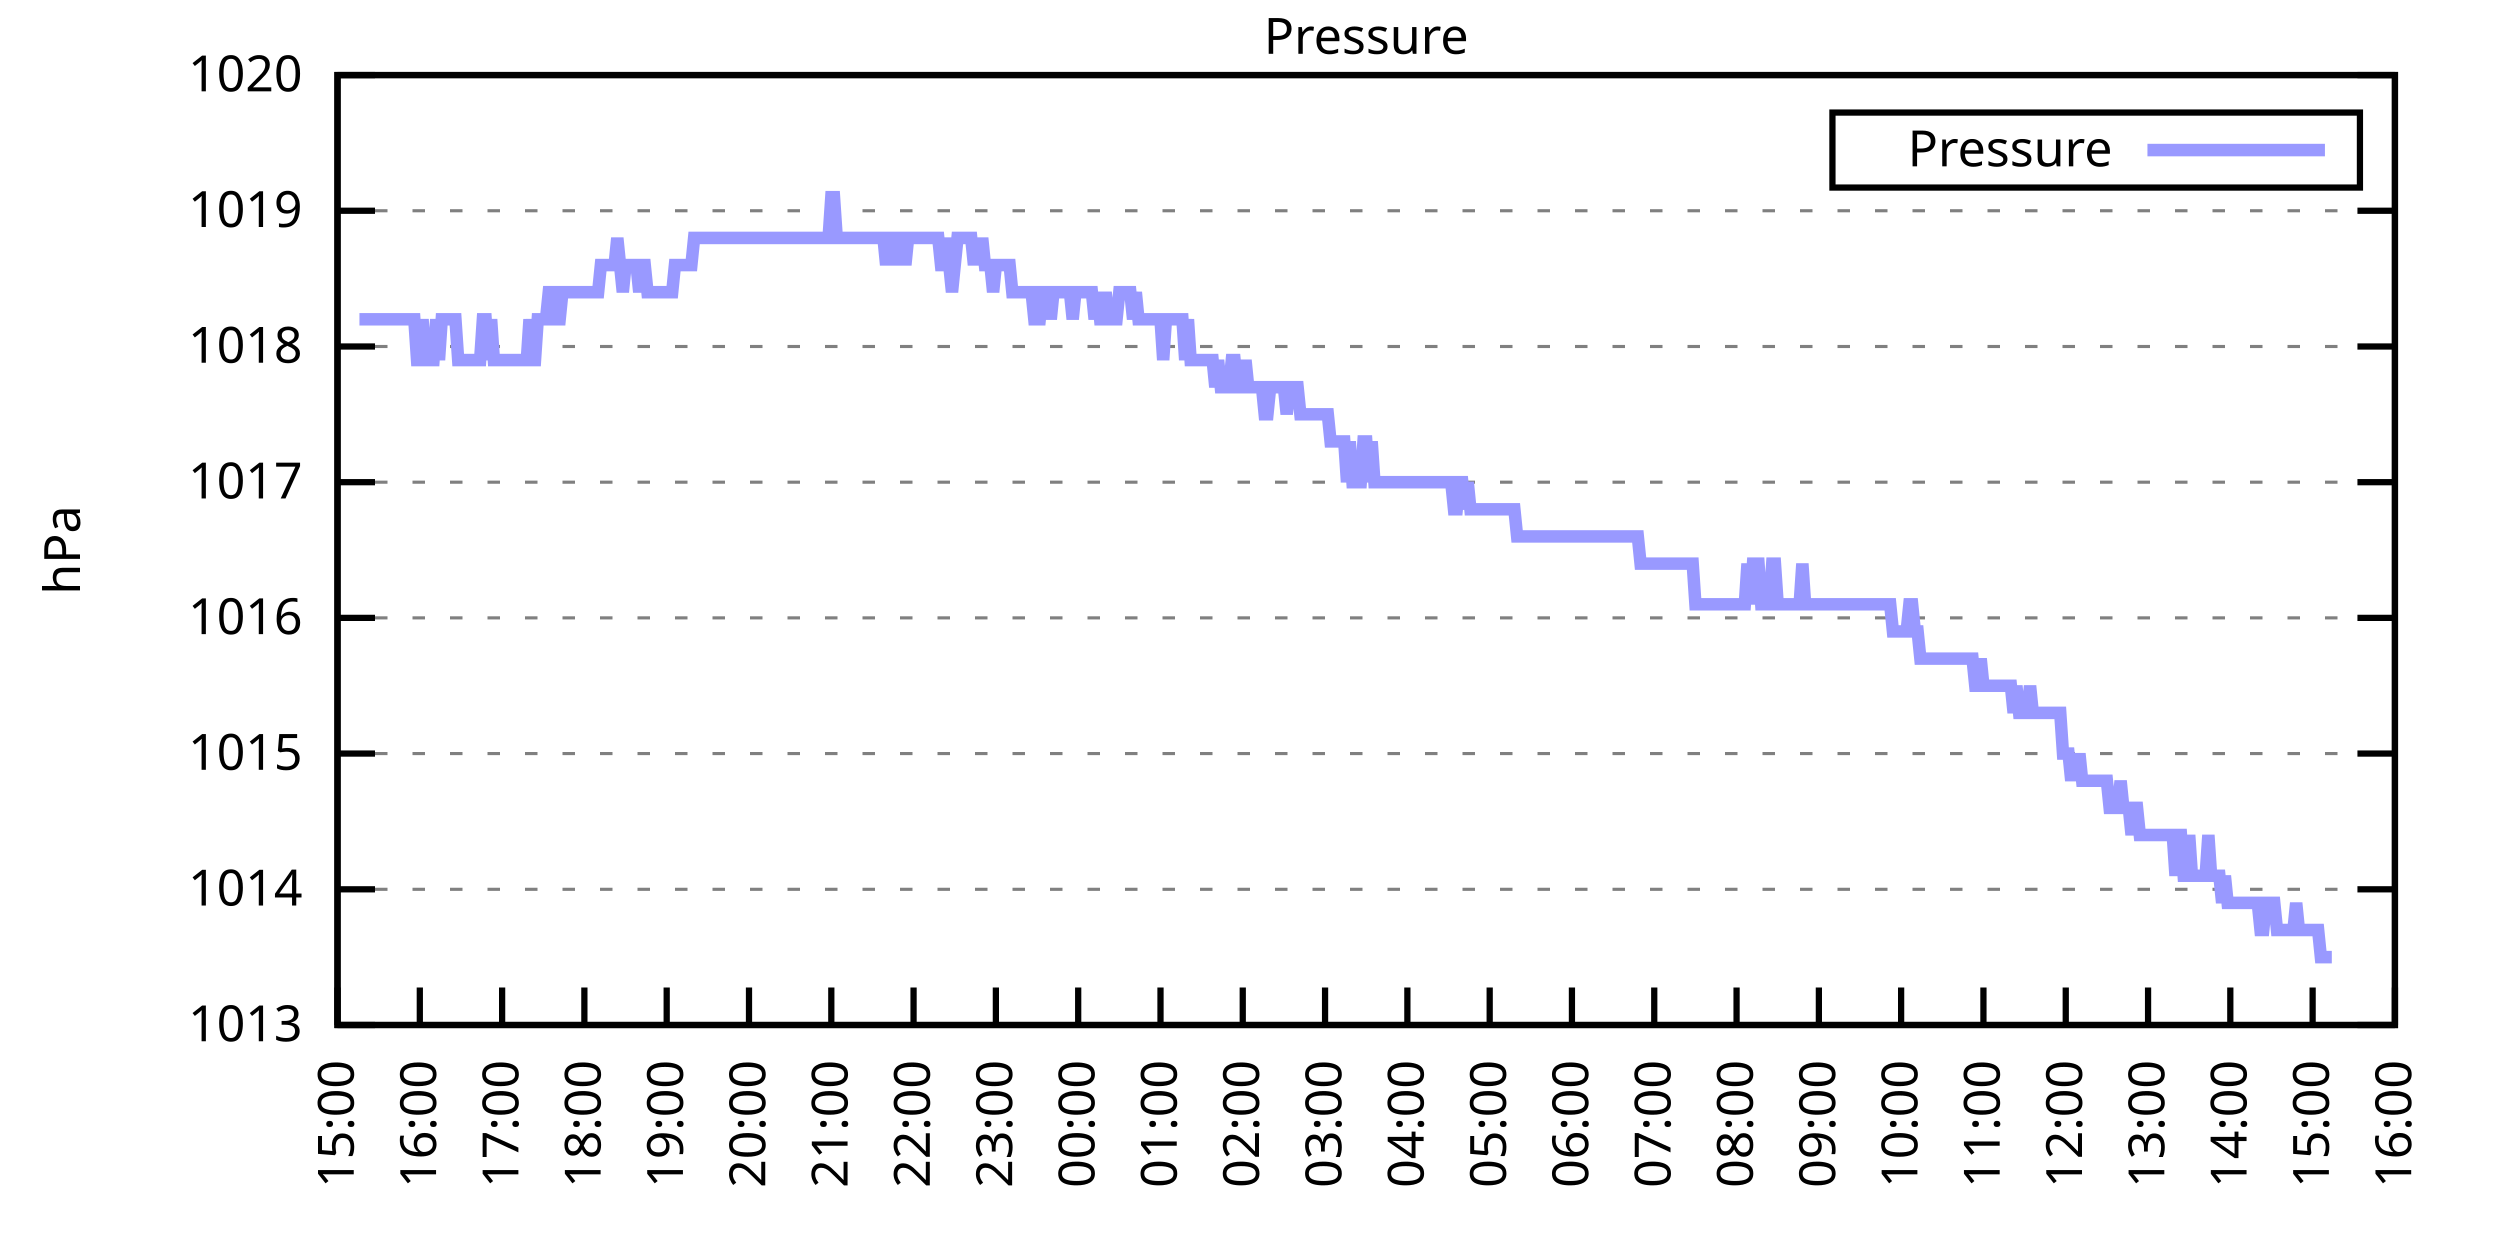
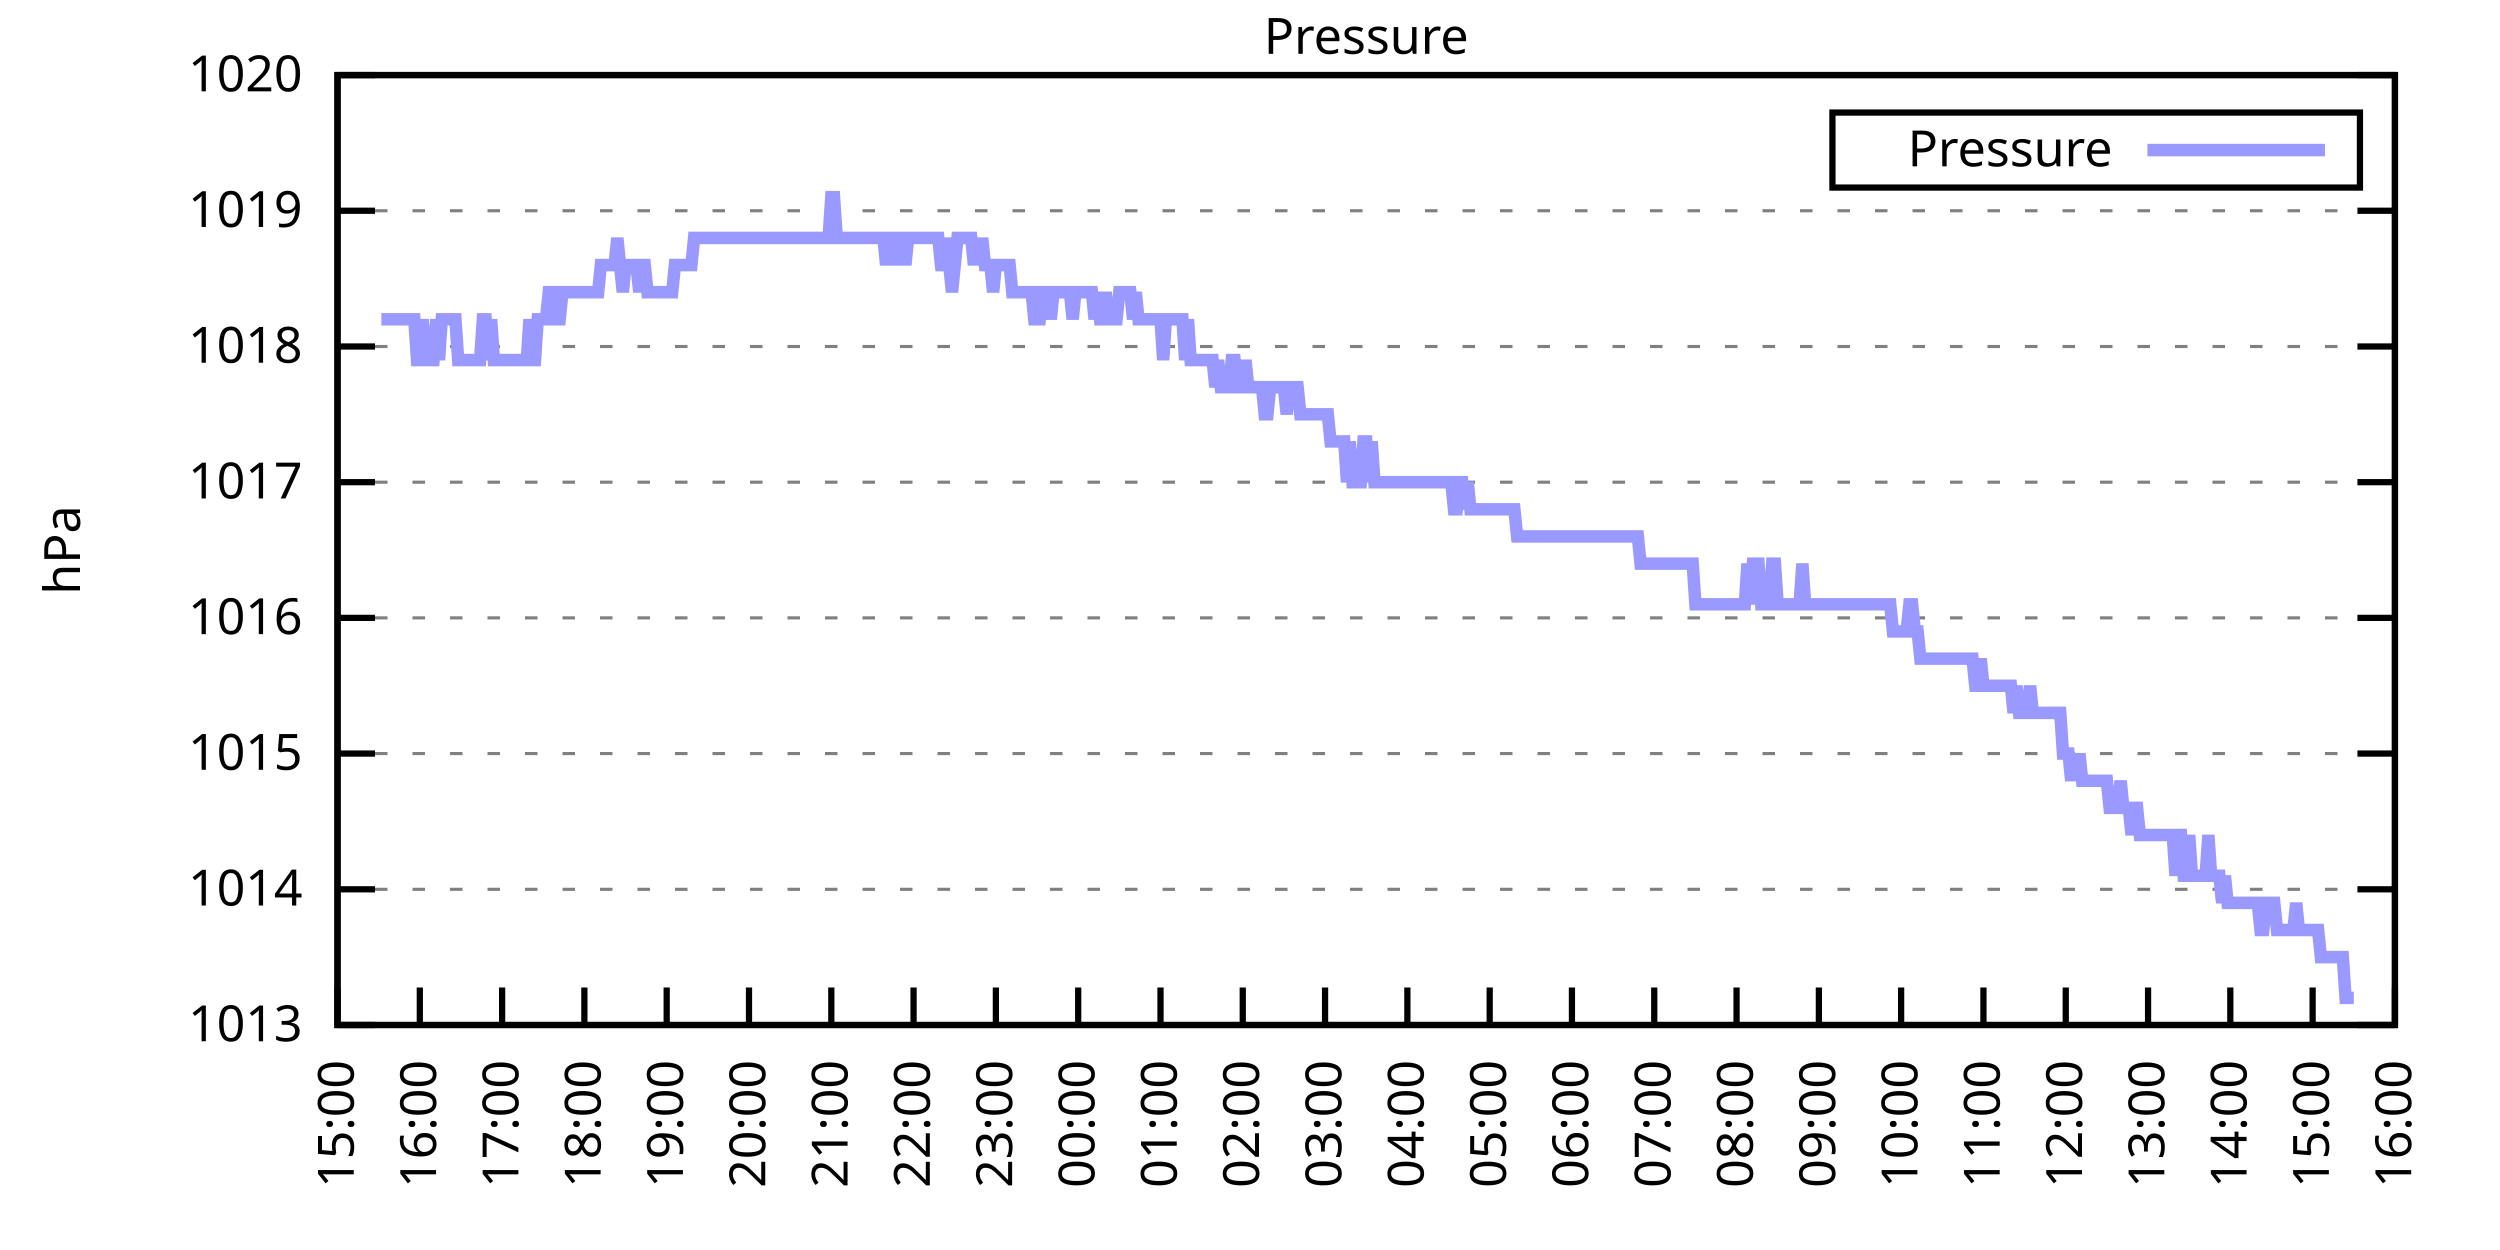
<svg xmlns="http://www.w3.org/2000/svg" xmlns:xlink="http://www.w3.org/1999/xlink" width="400" height="200" viewBox="0 0 400 200">
  <g id="gnuplot_canvas">
    <rect x="0" y="0" width="400" height="200" fill="none" />
    <defs>
      <circle id="gpDot" r="0.5" stroke-width="0.5" stroke="currentColor" />
      <path id="gpPt0" stroke-width="0.333" stroke="currentColor" d="M-1,0 h2 M0,-1 v2" />
      <path id="gpPt1" stroke-width="0.333" stroke="currentColor" d="M-1,-1 L1,1 M1,-1 L-1,1" />
      <path id="gpPt2" stroke-width="0.333" stroke="currentColor" d="M-1,0 L1,0 M0,-1 L0,1 M-1,-1 L1,1 M-1,1 L1,-1" />
      <rect id="gpPt3" stroke-width="0.333" stroke="currentColor" x="-1" y="-1" width="2" height="2" />
      <rect id="gpPt4" stroke-width="0.333" stroke="currentColor" fill="currentColor" x="-1" y="-1" width="2" height="2" />
      <circle id="gpPt5" stroke-width="0.333" stroke="currentColor" cx="0" cy="0" r="1" />
      <use xlink:href="#gpPt5" id="gpPt6" fill="currentColor" stroke="none" />
      <path id="gpPt7" stroke-width="0.333" stroke="currentColor" d="M0,-1.33 L-1.33,0.67 L1.33,0.67 z" />
      <use xlink:href="#gpPt7" id="gpPt8" fill="currentColor" stroke="none" />
      <use xlink:href="#gpPt7" id="gpPt9" stroke="currentColor" transform="rotate(180)" />
      <use xlink:href="#gpPt9" id="gpPt10" fill="currentColor" stroke="none" />
      <use xlink:href="#gpPt3" id="gpPt11" stroke="currentColor" transform="rotate(45)" />
      <use xlink:href="#gpPt11" id="gpPt12" fill="currentColor" stroke="none" />
      <path id="gpPt13" stroke-width="0.333" stroke="currentColor" d="M0,1.330 L1.265,0.411 L0.782,-1.067 L-0.782,-1.076 L-1.265,0.411 z" />
      <use xlink:href="#gpPt13" id="gpPt14" fill="currentColor" stroke="none" />
      <filter id="textbox" filterUnits="objectBoundingBox" x="0" y="0" height="1" width="1">
        <feFlood flood-color="white" flood-opacity="1" result="bgnd" />
        <feComposite in="SourceGraphic" in2="bgnd" operator="atop" />
      </filter>
      <filter id="greybox" filterUnits="objectBoundingBox" x="0" y="0" height="1" width="1">
        <feFlood flood-color="lightgrey" flood-opacity="1" result="grey" />
        <feComposite in="SourceGraphic" in2="grey" operator="atop" />
      </filter>
    </defs>
    <g fill="none" color="white" stroke="currentColor" stroke-width="1.00" stroke-linecap="butt" stroke-linejoin="miter">
</g>
    <g fill="none" color="black" stroke="currentColor" stroke-width="1.00" stroke-linecap="butt" stroke-linejoin="miter">
      <g stroke="none" shape-rendering="crispEdges">
        <polygon fill="rgb(255, 255, 255)" points="54.00,164.00 383.18,164.00 383.18,12.02 54.00,12.02 " />
      </g>
    </g>
    <g fill="none" color="black" stroke="currentColor" stroke-width="1.00" stroke-linecap="butt" stroke-linejoin="miter">
</g>
    <g fill="none" color="black" stroke="black" stroke-width="0.50" stroke-linecap="butt" stroke-linejoin="miter">
</g>
    <g fill="none" color="gray" stroke="currentColor" stroke-width="0.50" stroke-linecap="butt" stroke-linejoin="miter">
      <path stroke="gray" stroke-dasharray="2,4" class="gridline" d="M54.00,164.00 L383.19,164.00  " />
    </g>
    <g fill="none" color="gray" stroke="gray" stroke-width="1.00" stroke-linecap="butt" stroke-linejoin="miter">
</g>
    <g fill="none" color="black" stroke="currentColor" stroke-width="1.00" stroke-linecap="butt" stroke-linejoin="miter">
      <path stroke="black" d="M54.00,164.00 L60.00,164.00 M383.19,164.00 L377.19,164.00  " />
      <g transform="translate(48.40,166.60)" stroke="none" fill="black" font-family="Sans" font-size="8.00" text-anchor="end">
        <text>
          <tspan font-family="Sans"> 1013</tspan>
        </text>
      </g>
    </g>
    <g fill="none" color="black" stroke="currentColor" stroke-width="1.00" stroke-linecap="butt" stroke-linejoin="miter">
</g>
    <g fill="none" color="black" stroke="black" stroke-width="0.50" stroke-linecap="butt" stroke-linejoin="miter">
</g>
    <g fill="none" color="gray" stroke="currentColor" stroke-width="0.50" stroke-linecap="butt" stroke-linejoin="miter">
      <path stroke="gray" stroke-dasharray="2,4" class="gridline" d="M54.00,142.29 L383.19,142.29  " />
    </g>
    <g fill="none" color="gray" stroke="gray" stroke-width="1.00" stroke-linecap="butt" stroke-linejoin="miter">
</g>
    <g fill="none" color="black" stroke="currentColor" stroke-width="1.00" stroke-linecap="butt" stroke-linejoin="miter">
      <path stroke="black" d="M54.00,142.29 L60.00,142.29 M383.19,142.29 L377.19,142.29  " />
      <g transform="translate(48.40,144.89)" stroke="none" fill="black" font-family="Sans" font-size="8.00" text-anchor="end">
        <text>
          <tspan font-family="Sans"> 1014</tspan>
        </text>
      </g>
    </g>
    <g fill="none" color="black" stroke="currentColor" stroke-width="1.00" stroke-linecap="butt" stroke-linejoin="miter">
</g>
    <g fill="none" color="black" stroke="black" stroke-width="0.50" stroke-linecap="butt" stroke-linejoin="miter">
</g>
    <g fill="none" color="gray" stroke="currentColor" stroke-width="0.50" stroke-linecap="butt" stroke-linejoin="miter">
      <path stroke="gray" stroke-dasharray="2,4" class="gridline" d="M54.00,120.57 L383.19,120.57  " />
    </g>
    <g fill="none" color="gray" stroke="gray" stroke-width="1.00" stroke-linecap="butt" stroke-linejoin="miter">
</g>
    <g fill="none" color="black" stroke="currentColor" stroke-width="1.00" stroke-linecap="butt" stroke-linejoin="miter">
      <path stroke="black" d="M54.00,120.57 L60.00,120.57 M383.19,120.57 L377.19,120.57  " />
      <g transform="translate(48.40,123.17)" stroke="none" fill="black" font-family="Sans" font-size="8.00" text-anchor="end">
        <text>
          <tspan font-family="Sans"> 1015</tspan>
        </text>
      </g>
    </g>
    <g fill="none" color="black" stroke="currentColor" stroke-width="1.00" stroke-linecap="butt" stroke-linejoin="miter">
</g>
    <g fill="none" color="black" stroke="black" stroke-width="0.50" stroke-linecap="butt" stroke-linejoin="miter">
</g>
    <g fill="none" color="gray" stroke="currentColor" stroke-width="0.50" stroke-linecap="butt" stroke-linejoin="miter">
      <path stroke="gray" stroke-dasharray="2,4" class="gridline" d="M54.00,98.86 L383.19,98.86  " />
    </g>
    <g fill="none" color="gray" stroke="gray" stroke-width="1.00" stroke-linecap="butt" stroke-linejoin="miter">
</g>
    <g fill="none" color="black" stroke="currentColor" stroke-width="1.00" stroke-linecap="butt" stroke-linejoin="miter">
      <path stroke="black" d="M54.00,98.86 L60.00,98.86 M383.19,98.86 L377.19,98.86  " />
      <g transform="translate(48.40,101.46)" stroke="none" fill="black" font-family="Sans" font-size="8.00" text-anchor="end">
        <text>
          <tspan font-family="Sans"> 1016</tspan>
        </text>
      </g>
    </g>
    <g fill="none" color="black" stroke="currentColor" stroke-width="1.00" stroke-linecap="butt" stroke-linejoin="miter">
</g>
    <g fill="none" color="black" stroke="black" stroke-width="0.50" stroke-linecap="butt" stroke-linejoin="miter">
</g>
    <g fill="none" color="gray" stroke="currentColor" stroke-width="0.50" stroke-linecap="butt" stroke-linejoin="miter">
      <path stroke="gray" stroke-dasharray="2,4" class="gridline" d="M54.00,77.15 L383.19,77.15  " />
    </g>
    <g fill="none" color="gray" stroke="gray" stroke-width="1.00" stroke-linecap="butt" stroke-linejoin="miter">
</g>
    <g fill="none" color="black" stroke="currentColor" stroke-width="1.00" stroke-linecap="butt" stroke-linejoin="miter">
      <path stroke="black" d="M54.00,77.15 L60.00,77.15 M383.19,77.15 L377.19,77.15  " />
      <g transform="translate(48.40,79.75)" stroke="none" fill="black" font-family="Sans" font-size="8.00" text-anchor="end">
        <text>
          <tspan font-family="Sans"> 1017</tspan>
        </text>
      </g>
    </g>
    <g fill="none" color="black" stroke="currentColor" stroke-width="1.00" stroke-linecap="butt" stroke-linejoin="miter">
</g>
    <g fill="none" color="black" stroke="black" stroke-width="0.50" stroke-linecap="butt" stroke-linejoin="miter">
</g>
    <g fill="none" color="gray" stroke="currentColor" stroke-width="0.50" stroke-linecap="butt" stroke-linejoin="miter">
      <path stroke="gray" stroke-dasharray="2,4" class="gridline" d="M54.00,55.44 L383.19,55.44  " />
    </g>
    <g fill="none" color="gray" stroke="gray" stroke-width="1.00" stroke-linecap="butt" stroke-linejoin="miter">
</g>
    <g fill="none" color="black" stroke="currentColor" stroke-width="1.00" stroke-linecap="butt" stroke-linejoin="miter">
      <path stroke="black" d="M54.00,55.44 L60.00,55.44 M383.19,55.44 L377.19,55.44  " />
      <g transform="translate(48.40,58.04)" stroke="none" fill="black" font-family="Sans" font-size="8.00" text-anchor="end">
        <text>
          <tspan font-family="Sans"> 1018</tspan>
        </text>
      </g>
    </g>
    <g fill="none" color="black" stroke="currentColor" stroke-width="1.00" stroke-linecap="butt" stroke-linejoin="miter">
</g>
    <g fill="none" color="black" stroke="black" stroke-width="0.50" stroke-linecap="butt" stroke-linejoin="miter">
</g>
    <g fill="none" color="gray" stroke="currentColor" stroke-width="0.50" stroke-linecap="butt" stroke-linejoin="miter">
      <path stroke="gray" stroke-dasharray="2,4" class="gridline" d="M54.00,33.72 L383.19,33.72  " />
    </g>
    <g fill="none" color="gray" stroke="gray" stroke-width="1.00" stroke-linecap="butt" stroke-linejoin="miter">
</g>
    <g fill="none" color="black" stroke="currentColor" stroke-width="1.00" stroke-linecap="butt" stroke-linejoin="miter">
      <path stroke="black" d="M54.00,33.72 L60.00,33.72 M383.19,33.72 L377.19,33.72  " />
      <g transform="translate(48.40,36.32)" stroke="none" fill="black" font-family="Sans" font-size="8.00" text-anchor="end">
        <text>
          <tspan font-family="Sans"> 1019</tspan>
        </text>
      </g>
    </g>
    <g fill="none" color="black" stroke="currentColor" stroke-width="1.00" stroke-linecap="butt" stroke-linejoin="miter">
</g>
    <g fill="none" color="black" stroke="black" stroke-width="0.50" stroke-linecap="butt" stroke-linejoin="miter">
</g>
    <g fill="none" color="gray" stroke="currentColor" stroke-width="0.50" stroke-linecap="butt" stroke-linejoin="miter">
      <path stroke="gray" stroke-dasharray="2,4" class="gridline" d="M54.00,12.01 L383.19,12.01  " />
    </g>
    <g fill="none" color="gray" stroke="gray" stroke-width="1.00" stroke-linecap="butt" stroke-linejoin="miter">
</g>
    <g fill="none" color="black" stroke="currentColor" stroke-width="1.00" stroke-linecap="butt" stroke-linejoin="miter">
      <path stroke="black" d="M54.00,12.01 L60.00,12.01 M383.19,12.01 L377.19,12.01  " />
      <g transform="translate(48.40,14.61)" stroke="none" fill="black" font-family="Sans" font-size="8.00" text-anchor="end">
        <text>
          <tspan font-family="Sans"> 1020</tspan>
        </text>
      </g>
    </g>
    <g fill="none" color="black" stroke="currentColor" stroke-width="1.00" stroke-linecap="butt" stroke-linejoin="miter">
      <path stroke="black" d="M54.00,164.00 L54.00,158.00  " />
      <g transform="translate(56.60,169.60) rotate(270.00)" stroke="none" fill="black" font-family="Sans" font-size="8.00" text-anchor="end">
        <text>
          <tspan font-family="Sans">15:00</tspan>
        </text>
      </g>
    </g>
    <g fill="none" color="black" stroke="currentColor" stroke-width="1.00" stroke-linecap="butt" stroke-linejoin="miter">
      <path stroke="black" d="M67.17,164.00 L67.17,158.00  " />
      <g transform="translate(69.77,169.60) rotate(270.00)" stroke="none" fill="black" font-family="Sans" font-size="8.00" text-anchor="end">
        <text>
          <tspan font-family="Sans">16:00</tspan>
        </text>
      </g>
    </g>
    <g fill="none" color="black" stroke="currentColor" stroke-width="1.00" stroke-linecap="butt" stroke-linejoin="miter">
      <path stroke="black" d="M80.34,164.00 L80.34,158.00  " />
      <g transform="translate(82.94,169.60) rotate(270.00)" stroke="none" fill="black" font-family="Sans" font-size="8.00" text-anchor="end">
        <text>
          <tspan font-family="Sans">17:00</tspan>
        </text>
      </g>
    </g>
    <g fill="none" color="black" stroke="currentColor" stroke-width="1.00" stroke-linecap="butt" stroke-linejoin="miter">
      <path stroke="black" d="M93.50,164.00 L93.50,158.00  " />
      <g transform="translate(96.10,169.60) rotate(270.00)" stroke="none" fill="black" font-family="Sans" font-size="8.00" text-anchor="end">
        <text>
          <tspan font-family="Sans">18:00</tspan>
        </text>
      </g>
    </g>
    <g fill="none" color="black" stroke="currentColor" stroke-width="1.00" stroke-linecap="butt" stroke-linejoin="miter">
      <path stroke="black" d="M106.67,164.00 L106.67,158.00  " />
      <g transform="translate(109.27,169.60) rotate(270.00)" stroke="none" fill="black" font-family="Sans" font-size="8.00" text-anchor="end">
        <text>
          <tspan font-family="Sans">19:00</tspan>
        </text>
      </g>
    </g>
    <g fill="none" color="black" stroke="currentColor" stroke-width="1.00" stroke-linecap="butt" stroke-linejoin="miter">
      <path stroke="black" d="M119.84,164.00 L119.84,158.00  " />
      <g transform="translate(122.44,169.60) rotate(270.00)" stroke="none" fill="black" font-family="Sans" font-size="8.00" text-anchor="end">
        <text>
          <tspan font-family="Sans">20:00</tspan>
        </text>
      </g>
    </g>
    <g fill="none" color="black" stroke="currentColor" stroke-width="1.00" stroke-linecap="butt" stroke-linejoin="miter">
      <path stroke="black" d="M133.01,164.00 L133.01,158.00  " />
      <g transform="translate(135.61,169.60) rotate(270.00)" stroke="none" fill="black" font-family="Sans" font-size="8.00" text-anchor="end">
        <text>
          <tspan font-family="Sans">21:00</tspan>
        </text>
      </g>
    </g>
    <g fill="none" color="black" stroke="currentColor" stroke-width="1.00" stroke-linecap="butt" stroke-linejoin="miter">
      <path stroke="black" d="M146.17,164.00 L146.17,158.00  " />
      <g transform="translate(148.77,169.60) rotate(270.00)" stroke="none" fill="black" font-family="Sans" font-size="8.00" text-anchor="end">
        <text>
          <tspan font-family="Sans">22:00</tspan>
        </text>
      </g>
    </g>
    <g fill="none" color="black" stroke="currentColor" stroke-width="1.00" stroke-linecap="butt" stroke-linejoin="miter">
      <path stroke="black" d="M159.34,164.00 L159.34,158.00  " />
      <g transform="translate(161.94,169.60) rotate(270.00)" stroke="none" fill="black" font-family="Sans" font-size="8.00" text-anchor="end">
        <text>
          <tspan font-family="Sans">23:00</tspan>
        </text>
      </g>
    </g>
    <g fill="none" color="black" stroke="currentColor" stroke-width="1.00" stroke-linecap="butt" stroke-linejoin="miter">
      <path stroke="black" d="M172.51,164.00 L172.51,158.00  " />
      <g transform="translate(175.11,169.60) rotate(270.00)" stroke="none" fill="black" font-family="Sans" font-size="8.00" text-anchor="end">
        <text>
          <tspan font-family="Sans">00:00</tspan>
        </text>
      </g>
    </g>
    <g fill="none" color="black" stroke="currentColor" stroke-width="1.00" stroke-linecap="butt" stroke-linejoin="miter">
      <path stroke="black" d="M185.68,164.00 L185.68,158.00  " />
      <g transform="translate(188.28,169.60) rotate(270.00)" stroke="none" fill="black" font-family="Sans" font-size="8.00" text-anchor="end">
        <text>
          <tspan font-family="Sans">01:00</tspan>
        </text>
      </g>
    </g>
    <g fill="none" color="black" stroke="currentColor" stroke-width="1.00" stroke-linecap="butt" stroke-linejoin="miter">
      <path stroke="black" d="M198.84,164.00 L198.84,158.00  " />
      <g transform="translate(201.44,169.60) rotate(270.00)" stroke="none" fill="black" font-family="Sans" font-size="8.00" text-anchor="end">
        <text>
          <tspan font-family="Sans">02:00</tspan>
        </text>
      </g>
    </g>
    <g fill="none" color="black" stroke="currentColor" stroke-width="1.00" stroke-linecap="butt" stroke-linejoin="miter">
      <path stroke="black" d="M212.01,164.00 L212.01,158.00  " />
      <g transform="translate(214.61,169.60) rotate(270.00)" stroke="none" fill="black" font-family="Sans" font-size="8.00" text-anchor="end">
        <text>
          <tspan font-family="Sans">03:00</tspan>
        </text>
      </g>
    </g>
    <g fill="none" color="black" stroke="currentColor" stroke-width="1.00" stroke-linecap="butt" stroke-linejoin="miter">
      <path stroke="black" d="M225.18,164.00 L225.18,158.00  " />
      <g transform="translate(227.78,169.60) rotate(270.00)" stroke="none" fill="black" font-family="Sans" font-size="8.00" text-anchor="end">
        <text>
          <tspan font-family="Sans">04:00</tspan>
        </text>
      </g>
    </g>
    <g fill="none" color="black" stroke="currentColor" stroke-width="1.00" stroke-linecap="butt" stroke-linejoin="miter">
      <path stroke="black" d="M238.35,164.00 L238.35,158.00  " />
      <g transform="translate(240.95,169.60) rotate(270.00)" stroke="none" fill="black" font-family="Sans" font-size="8.00" text-anchor="end">
        <text>
          <tspan font-family="Sans">05:00</tspan>
        </text>
      </g>
    </g>
    <g fill="none" color="black" stroke="currentColor" stroke-width="1.00" stroke-linecap="butt" stroke-linejoin="miter">
      <path stroke="black" d="M251.51,164.00 L251.51,158.00  " />
      <g transform="translate(254.11,169.60) rotate(270.00)" stroke="none" fill="black" font-family="Sans" font-size="8.00" text-anchor="end">
        <text>
          <tspan font-family="Sans">06:00</tspan>
        </text>
      </g>
    </g>
    <g fill="none" color="black" stroke="currentColor" stroke-width="1.00" stroke-linecap="butt" stroke-linejoin="miter">
      <path stroke="black" d="M264.68,164.00 L264.68,158.00  " />
      <g transform="translate(267.28,169.60) rotate(270.00)" stroke="none" fill="black" font-family="Sans" font-size="8.00" text-anchor="end">
        <text>
          <tspan font-family="Sans">07:00</tspan>
        </text>
      </g>
    </g>
    <g fill="none" color="black" stroke="currentColor" stroke-width="1.00" stroke-linecap="butt" stroke-linejoin="miter">
      <path stroke="black" d="M277.85,164.00 L277.85,158.00  " />
      <g transform="translate(280.45,169.60) rotate(270.00)" stroke="none" fill="black" font-family="Sans" font-size="8.00" text-anchor="end">
        <text>
          <tspan font-family="Sans">08:00</tspan>
        </text>
      </g>
    </g>
    <g fill="none" color="black" stroke="currentColor" stroke-width="1.00" stroke-linecap="butt" stroke-linejoin="miter">
      <path stroke="black" d="M291.02,164.00 L291.02,158.00  " />
      <g transform="translate(293.62,169.60) rotate(270.00)" stroke="none" fill="black" font-family="Sans" font-size="8.00" text-anchor="end">
        <text>
          <tspan font-family="Sans">09:00</tspan>
        </text>
      </g>
    </g>
    <g fill="none" color="black" stroke="currentColor" stroke-width="1.00" stroke-linecap="butt" stroke-linejoin="miter">
      <path stroke="black" d="M304.18,164.00 L304.18,158.00  " />
      <g transform="translate(306.78,169.60) rotate(270.00)" stroke="none" fill="black" font-family="Sans" font-size="8.00" text-anchor="end">
        <text>
          <tspan font-family="Sans">10:00</tspan>
        </text>
      </g>
    </g>
    <g fill="none" color="black" stroke="currentColor" stroke-width="1.00" stroke-linecap="butt" stroke-linejoin="miter">
      <path stroke="black" d="M317.35,164.00 L317.35,158.00  " />
      <g transform="translate(319.95,169.60) rotate(270.00)" stroke="none" fill="black" font-family="Sans" font-size="8.00" text-anchor="end">
        <text>
          <tspan font-family="Sans">11:00</tspan>
        </text>
      </g>
    </g>
    <g fill="none" color="black" stroke="currentColor" stroke-width="1.00" stroke-linecap="butt" stroke-linejoin="miter">
      <path stroke="black" d="M330.52,164.00 L330.52,158.00  " />
      <g transform="translate(333.12,169.60) rotate(270.00)" stroke="none" fill="black" font-family="Sans" font-size="8.00" text-anchor="end">
        <text>
          <tspan font-family="Sans">12:00</tspan>
        </text>
      </g>
    </g>
    <g fill="none" color="black" stroke="currentColor" stroke-width="1.00" stroke-linecap="butt" stroke-linejoin="miter">
      <path stroke="black" d="M343.69,164.00 L343.69,158.00  " />
      <g transform="translate(346.29,169.60) rotate(270.00)" stroke="none" fill="black" font-family="Sans" font-size="8.00" text-anchor="end">
        <text>
          <tspan font-family="Sans">13:00</tspan>
        </text>
      </g>
    </g>
    <g fill="none" color="black" stroke="currentColor" stroke-width="1.00" stroke-linecap="butt" stroke-linejoin="miter">
      <path stroke="black" d="M356.85,164.00 L356.85,158.00  " />
      <g transform="translate(359.45,169.60) rotate(270.00)" stroke="none" fill="black" font-family="Sans" font-size="8.00" text-anchor="end">
        <text>
          <tspan font-family="Sans">14:00</tspan>
        </text>
      </g>
    </g>
    <g fill="none" color="black" stroke="currentColor" stroke-width="1.00" stroke-linecap="butt" stroke-linejoin="miter">
      <path stroke="black" d="M370.02,164.00 L370.02,158.00  " />
      <g transform="translate(372.62,169.60) rotate(270.00)" stroke="none" fill="black" font-family="Sans" font-size="8.00" text-anchor="end">
        <text>
          <tspan font-family="Sans">15:00</tspan>
        </text>
      </g>
    </g>
    <g fill="none" color="black" stroke="currentColor" stroke-width="1.00" stroke-linecap="butt" stroke-linejoin="miter">
      <path stroke="black" d="M383.19,164.00 L383.19,158.00  " />
      <g transform="translate(385.79,169.60) rotate(270.00)" stroke="none" fill="black" font-family="Sans" font-size="8.00" text-anchor="end">
        <text>
          <tspan font-family="Sans">16:00</tspan>
        </text>
      </g>
    </g>
    <g fill="none" color="black" stroke="currentColor" stroke-width="1.00" stroke-linecap="butt" stroke-linejoin="miter">
</g>
    <g fill="none" color="black" stroke="currentColor" stroke-width="1.00" stroke-linecap="butt" stroke-linejoin="miter">
      <path stroke="black" d="M54.00,12.01 L54.00,164.00 L383.19,164.00 L383.19,12.01 L54.00,12.01 Z  " />
    </g>
    <g fill="none" color="black" stroke="currentColor" stroke-width="1.00" stroke-linecap="butt" stroke-linejoin="miter">
</g>
    <g fill="none" color="black" stroke="currentColor" stroke-width="1.00" stroke-linecap="butt" stroke-linejoin="miter">
      <path stroke="black" d="M293.19,30.01 L293.19,18.01 L377.59,18.01 L377.59,30.01 L293.19,30.01 Z  " />
    </g>
    <g id="Pressure_plot_1">
      <g fill="none" color="white" stroke="black" stroke-width="2.00" stroke-linecap="butt" stroke-linejoin="miter">
</g>
      <g fill="none" color="black" stroke="currentColor" stroke-width="2.00" stroke-linecap="butt" stroke-linejoin="miter">
        <g transform="translate(337.99,26.61)" stroke="none" fill="black" font-family="Sans" font-size="8.00" text-anchor="end">
          <text>
            <tspan font-family="Sans">Pressure</tspan>
          </text>
        </g>
      </g>
      <g fill="none" color="black" stroke="currentColor" stroke-width="2.00" stroke-linecap="butt" stroke-linejoin="miter">
-         <path stroke="rgb(153, 153, 255)" d="M343.59,24.01 L371.99,24.01 M57.51,51.09 L57.95,51.09 L58.39,51.09 L58.83,51.09 L59.27,51.09 L59.71,51.09   L60.14,51.09 L60.58,51.09 L61.02,51.09 L61.46,51.09 L61.90,51.09 L62.34,51.09 L62.78,51.09 L63.22,51.09   L63.66,51.09 L64.10,51.09 L64.53,51.09 L64.97,51.09 L65.41,51.09 L65.85,51.09 L66.29,51.09 L66.73,57.61   L67.17,57.61 L67.61,51.09 L68.05,57.61 L68.48,57.61 L68.92,57.61 L69.36,57.61 L69.80,51.09 L70.24,57.61   L70.68,51.09 L71.12,51.09 L71.56,51.09 L72.00,51.09 L72.43,51.09 L72.87,51.09 L73.31,57.61 L73.75,57.61   L74.19,57.61 L74.63,57.61 L75.07,57.61 L75.51,57.61 L75.95,57.61 L76.38,57.61 L76.82,57.61 L77.26,51.09   L77.70,51.09 L78.14,57.61 L78.58,51.09 L79.02,57.61 L79.46,57.61 L79.90,57.61 L80.34,57.61 L80.77,57.61   L81.21,57.61 L81.65,57.61 L82.09,57.61 L82.53,57.61 L82.97,57.61 L83.41,57.61 L83.85,57.61 L84.29,57.61   L84.72,51.09 L85.16,57.61 L85.60,57.61 L86.04,51.09 L86.48,51.09 L86.92,51.09 L87.36,51.09 L87.80,46.75   L88.24,46.75 L88.67,46.75 L89.11,51.09 L89.55,51.09 L89.99,46.75 L90.43,46.75 L90.87,46.75 L91.31,46.75   L91.75,46.75 L92.19,46.75 L92.62,46.75 L93.06,46.75 L93.50,46.75 L93.94,46.75 L94.38,46.75 L94.82,46.75   L95.26,46.75 L95.70,46.75 L96.14,42.41 L96.58,42.41 L97.01,42.41 L97.45,42.41 L97.89,42.41 L98.33,42.41   L98.77,38.07 L99.21,42.41 L99.65,46.75 L100.09,42.41 L100.53,42.41 L100.96,42.41 L101.40,42.41 L101.84,42.41   L102.28,46.75 L102.72,42.41 L103.16,42.41 L103.60,46.75 L104.04,46.75 L104.48,46.75 L104.91,46.75 L105.35,46.75   L105.79,46.75 L106.23,46.75 L106.67,46.75 L107.11,46.75 L107.55,46.75 L107.99,42.41 L108.43,42.41 L108.87,42.41   L109.30,42.41 L109.74,42.41 L110.18,42.41 L110.62,42.41 L111.06,38.07 L111.50,38.07 L111.94,38.07 L112.38,38.07   L112.82,38.07 L113.25,38.07 L113.69,38.07 L114.13,38.07 L114.57,38.07 L115.01,38.07 L115.45,38.07 L115.89,38.07   L116.33,38.07 L116.77,38.07 L117.20,38.07 L117.64,38.07 L118.08,38.07 L118.52,38.07 L118.96,38.07 L119.40,38.07   L119.84,38.07 L120.28,38.07 L120.72,38.07 L121.15,38.07 L121.59,38.07 L122.03,38.07 L122.47,38.07 L122.91,38.07   L123.35,38.07 L123.79,38.07 L124.23,38.07 L124.67,38.07 L125.11,38.07 L125.54,38.07 L125.98,38.07 L126.42,38.07   L126.86,38.07 L127.30,38.07 L127.74,38.07 L128.18,38.07 L128.62,38.07 L129.06,38.07 L129.49,38.07 L129.93,38.07   L130.37,38.07 L130.81,38.07 L131.25,38.07 L131.69,38.07 L132.13,38.07 L132.57,38.07 L133.01,31.55 L133.44,31.55   L133.88,38.07 L134.32,38.07 L134.76,38.07 L135.20,38.07 L135.64,38.07 L136.08,38.07 L136.52,38.07 L136.96,38.07   L137.39,38.07 L137.83,38.07 L138.27,38.07 L138.71,38.07 L139.15,38.07 L139.59,38.07 L140.03,38.07 L140.47,38.07   L140.91,38.07 L141.35,38.07 L141.78,42.41 L142.22,38.07 L142.66,38.07 L143.10,42.41 L143.54,38.07 L143.98,38.07   L144.42,38.07 L144.86,42.41 L145.30,38.07 L145.73,38.07 L146.17,38.07 L146.61,38.07 L147.05,38.07 L147.49,38.07   L147.93,38.07 L148.37,38.07 L148.81,38.07 L149.25,38.07 L149.68,38.07 L150.12,38.07 L150.56,42.41 L151.00,42.41   L151.44,38.07 L151.88,42.41 L152.32,46.75 L152.76,42.41 L153.20,38.07 L153.63,38.07 L154.07,38.07 L154.51,38.07   L154.95,38.07 L155.39,38.07 L155.83,42.41 L156.27,38.07 L156.71,42.41 L157.15,38.07 L157.59,42.41 L158.02,42.41   L158.46,42.41 L158.90,46.75 L159.34,42.41 L159.78,42.41 L160.22,42.41 L160.66,42.41 L161.10,42.41 L161.54,42.41   L161.97,46.75 L162.41,46.75 L162.85,46.75 L163.29,46.75 L163.73,46.75 L164.17,46.75 L164.61,46.75 L165.05,46.75   L165.49,51.09 L165.92,51.09 L166.36,51.09 L166.80,46.75 L167.24,46.75 L167.68,46.75 L168.12,51.09 L168.56,46.75   L169.00,46.75 L169.44,46.75 L169.87,46.75 L170.31,46.75 L170.75,46.75 L171.19,46.75 L171.63,51.09 L172.07,46.75   L172.51,46.75 L172.95,46.75 L173.39,46.75 L173.83,46.75 L174.26,46.75 L174.70,46.75 L175.14,51.09 L175.58,46.75   L176.02,51.09 L176.46,51.09 L176.90,46.75 L177.34,51.09 L177.78,51.09 L178.21,51.09 L178.65,51.09 L179.09,46.75   L179.53,46.75 L179.97,46.75 L180.41,46.75 L180.85,46.75 L181.29,51.09 L181.73,46.75 L182.16,51.09 L182.60,51.09   L183.04,51.09 L183.48,51.09 L183.92,51.09 L184.36,51.09 L184.80,51.09 L185.24,51.09 L185.68,51.09 L186.11,57.61   L186.55,51.09 L186.99,51.09 L187.43,51.09 L187.87,51.09 L188.31,51.09 L188.75,51.09 L189.19,51.09 L189.63,57.61   L190.07,51.09 L190.50,57.61 L190.94,57.61 L191.38,57.61 L191.82,57.61 L192.26,57.61 L192.70,57.61 L193.14,57.61   L193.58,57.61 L194.02,57.61 L194.45,61.95 L194.89,57.61 L195.33,61.95 L195.77,61.95 L196.21,61.95 L196.65,61.95   L197.09,57.61 L197.53,57.61 L197.97,61.95 L198.40,61.95 L198.84,61.95 L199.28,57.61 L199.72,61.95 L200.16,61.95   L200.60,61.95 L201.04,61.95 L201.48,61.95 L201.92,61.95 L202.35,66.29 L202.79,66.29 L203.23,61.95 L203.67,61.95   L204.11,61.95 L204.55,61.95 L204.99,61.95 L205.43,61.95 L205.87,66.29 L206.31,61.95 L206.74,61.95 L207.18,61.95   L207.62,61.95 L208.06,66.29 L208.50,66.29 L208.94,66.29 L209.38,66.29 L209.82,66.29 L210.26,66.29 L210.69,66.29   L211.13,66.29 L211.57,66.29 L212.01,66.29 L212.45,66.29 L212.89,70.63 L213.33,70.63 L213.77,70.63 L214.21,70.63   L214.64,70.63 L215.08,70.63 L215.52,77.15 L215.96,70.63 L216.40,77.15 L216.84,77.15 L217.28,77.15 L217.72,77.15   L218.16,70.63 L218.60,70.63 L219.03,77.15 L219.47,70.63 L219.91,77.15 L220.35,77.15 L220.79,77.15 L221.23,77.15   L221.67,77.15 L222.11,77.15 L222.55,77.15 L222.98,77.15 L223.42,77.15 L223.86,77.15 L224.30,77.15 L224.74,77.15   L225.18,77.15 L225.62,77.15 L226.06,77.15 L226.50,77.15 L226.93,77.15 L227.37,77.15 L227.81,77.15 L228.25,77.15   L228.69,77.15 L229.13,77.15 L229.57,77.15 L230.01,77.15 L230.45,77.15 L230.88,77.15 L231.32,77.15 L231.76,77.15   L232.20,77.15 L232.64,81.49 L233.08,81.49 L233.52,77.15 L233.96,77.15 L234.40,81.49 L234.84,77.15 L235.27,81.49   L235.71,81.49 L236.15,81.49 L236.59,81.49 L237.03,81.49 L237.47,81.49 L237.91,81.49 L238.35,81.49 L238.79,81.49   L239.22,81.49 L239.66,81.49 L240.10,81.49 L240.54,81.49 L240.98,81.49 L241.42,81.49 L241.86,81.49 L242.30,81.49   L242.74,85.83 L243.17,85.83 L243.61,85.83 L244.05,85.83 L244.49,85.83 L244.93,85.83 L245.37,85.83 L245.81,85.83   L246.25,85.83 L246.69,85.83 L247.12,85.83 L247.56,85.83 L248.00,85.83 L248.44,85.83 L248.88,85.83 L249.32,85.83   L249.76,85.83 L250.20,85.83 L250.64,85.83 L251.08,85.83 L251.51,85.83 L251.95,85.83 L252.39,85.83 L252.83,85.83   L253.27,85.83 L253.71,85.83 L254.15,85.83 L254.59,85.83 L255.03,85.83 L255.46,85.83 L255.90,85.83 L256.34,85.83   L256.78,85.83 L257.22,85.83 L257.66,85.83 L258.10,85.83 L258.54,85.83 L258.98,85.83 L259.41,85.83 L259.85,85.83   L260.29,85.83 L260.73,85.83 L261.17,85.83 L261.61,85.83 L262.05,85.83 L262.49,90.18 L262.93,90.18 L263.36,90.18   L263.80,90.18 L264.24,90.18 L264.68,90.18 L265.12,90.18 L265.56,90.18 L266.00,90.18 L266.44,90.18 L266.88,90.18   L267.32,90.18 L267.75,90.18 L268.19,90.18 L268.63,90.18 L269.07,90.18 L269.51,90.18 L269.95,90.18 L270.39,90.18   L270.83,90.18 L271.27,96.69 L271.70,96.69 L272.14,96.69 L272.58,96.69 L273.02,96.69 L273.46,96.69 L273.90,96.69   L274.34,96.69 L274.78,96.69 L275.22,96.69 L275.65,96.69 L276.09,96.69 L276.53,96.69 L276.97,96.69 L277.41,96.69   L277.85,96.69 L278.29,96.69 L278.73,96.69 L279.17,96.69 L279.60,90.18 L280.04,96.69 L280.48,90.18 L280.92,90.18   L281.36,90.18 L281.80,96.69 L282.24,96.69 L282.68,96.69 L283.12,96.69 L283.56,90.18 L283.99,90.18 L284.43,96.69   L284.87,96.69 L285.31,96.69 L285.75,96.69 L286.19,96.69 L286.63,96.69 L287.07,96.69 L287.51,96.69 L287.94,96.69   L288.38,90.18 L288.82,96.69 L289.26,96.69 L289.70,96.69 L290.14,96.69 L290.58,96.69 L291.02,96.69 L291.46,96.69   L291.89,96.69 L292.33,96.69 L292.77,96.69 L293.21,96.69 L293.65,96.69 L294.09,96.69 L294.53,96.69 L294.97,96.69   L295.41,96.69 L295.84,96.69 L296.28,96.69 L296.72,96.69 L297.16,96.69 L297.60,96.69 L298.04,96.69 L298.48,96.69   L298.92,96.69 L299.36,96.69 L299.80,96.69 L300.23,96.69 L300.67,96.69 L301.11,96.69 L301.55,96.69 L301.99,96.69   L302.43,96.69 L302.87,101.03 L303.31,101.03 L303.75,101.03 L304.18,101.03 L304.62,101.03 L305.06,101.03 L305.50,96.69   L305.94,96.69 L306.38,101.03 L306.82,101.03 L307.26,105.38 L307.70,105.38 L308.13,105.38 L308.57,105.38 L309.01,105.38   L309.45,105.38 L309.89,105.38 L310.33,105.38 L310.77,105.38 L311.21,105.38 L311.65,105.38 L312.08,105.38 L312.52,105.38   L312.96,105.38 L313.40,105.38 L313.84,105.38 L314.28,105.38 L314.72,105.38 L315.16,105.38 L315.60,105.38 L316.04,109.72   L316.47,109.72 L316.91,105.38 L317.35,109.72 L317.79,109.72 L318.23,109.72 L318.67,109.72 L319.11,109.72 L319.55,109.72   L319.99,109.72 L320.42,109.72 L320.86,109.72 L321.30,109.72 L321.74,109.72 L322.18,114.06 L322.62,109.72 L323.06,114.06   L323.50,114.06 L323.94,114.06 L324.37,114.06 L324.81,109.72 L325.25,114.06 L325.69,114.06 L326.13,114.06 L326.57,114.06   L327.01,114.06 L327.45,114.06 L327.89,114.06 L328.33,114.06 L328.76,114.06 L329.20,114.06 L329.64,114.06 L330.08,120.57   L330.52,120.57 L330.96,120.57 L331.40,124.92 L331.84,120.57 L332.28,124.92 L332.71,120.57 L333.15,124.92 L333.59,124.92   L334.03,124.92 L334.47,124.92 L334.91,124.92 L335.35,124.92 L335.79,124.92 L336.23,124.92 L336.66,124.92 L337.10,124.92   L337.54,129.26 L337.98,129.26 L338.42,129.26 L338.86,129.26 L339.30,124.92 L339.74,129.26 L340.18,129.26 L340.61,129.26   L341.05,133.60 L341.49,129.26 L341.93,129.26 L342.37,133.60 L342.81,133.60 L343.25,133.60 L343.69,133.60 L344.13,133.60   L344.57,133.60 L345.00,133.60 L345.44,133.60 L345.88,133.60 L346.32,133.60 L346.76,133.60 L347.20,133.60 L347.64,133.60   L348.08,140.12 L348.52,133.60 L348.95,133.60 L349.39,140.12 L349.83,140.12 L350.27,133.60 L350.71,140.12 L351.15,140.12   L351.59,140.12 L352.03,140.12 L352.47,140.12 L352.90,140.12 L353.34,133.60 L353.78,140.12 L354.22,140.12 L354.66,140.12   L355.10,140.12 L355.54,144.46 L355.98,140.12 L356.42,144.46 L356.85,144.46 L357.29,144.46 L357.73,144.46 L358.17,144.46   L358.61,144.46 L359.05,144.46 L359.49,144.46 L359.93,144.46 L360.37,144.46 L360.81,144.46 L361.24,144.46 L361.68,148.80   L362.12,148.80 L362.56,144.46 L363.00,144.46 L363.44,144.46 L363.88,144.46 L364.32,148.80 L364.76,148.80 L365.19,148.80   L365.63,148.80 L366.07,148.80 L366.51,148.80 L366.95,148.80 L367.39,144.46 L367.83,148.80 L368.27,148.80 L368.71,148.80   L369.14,148.80 L369.58,148.80 L370.02,148.80 L370.46,148.80 L370.90,148.80 L371.34,153.14 L371.78,153.14 L372.22,153.14   L372.66,153.14 L373.09,153.14  " />
+         <path stroke="rgb(153, 153, 255)" d="M343.59,24.01 L371.99,24.01 M61.02,51.09 L61.46,51.09 L61.90,51.09 L62.34,51.09 L62.78,51.09 L63.22,51.09   L63.66,51.09 L64.10,51.09 L64.53,51.09 L64.97,51.09 L65.41,51.09 L65.85,51.09 L66.29,51.09 L66.73,57.61   L67.17,57.61 L67.61,51.09 L68.05,57.61 L68.48,57.61 L68.92,57.61 L69.36,57.61 L69.80,51.09 L70.24,57.61   L70.68,51.09 L71.12,51.09 L71.56,51.09 L72.00,51.09 L72.43,51.09 L72.87,51.09 L73.31,57.61 L73.75,57.61   L74.19,57.61 L74.63,57.61 L75.07,57.61 L75.51,57.61 L75.95,57.61 L76.38,57.61 L76.82,57.61 L77.26,51.09   L77.70,51.09 L78.14,57.61 L78.58,51.09 L79.02,57.61 L79.46,57.61 L79.90,57.61 L80.34,57.61 L80.77,57.61   L81.21,57.61 L81.65,57.61 L82.09,57.61 L82.53,57.61 L82.97,57.61 L83.41,57.61 L83.85,57.61 L84.29,57.61   L84.72,51.09 L85.16,57.61 L85.60,57.61 L86.04,51.09 L86.48,51.09 L86.92,51.09 L87.36,51.09 L87.80,46.75   L88.24,46.75 L88.67,46.75 L89.11,51.09 L89.55,51.09 L89.99,46.75 L90.43,46.75 L90.87,46.75 L91.31,46.75   L91.75,46.75 L92.19,46.75 L92.62,46.75 L93.06,46.75 L93.50,46.75 L93.94,46.75 L94.38,46.75 L94.82,46.75   L95.26,46.75 L95.70,46.75 L96.14,42.41 L96.58,42.41 L97.01,42.41 L97.45,42.41 L97.89,42.41 L98.33,42.41   L98.77,38.07 L99.21,42.41 L99.65,46.75 L100.09,42.41 L100.53,42.41 L100.96,42.41 L101.40,42.41 L101.84,42.41   L102.28,46.75 L102.72,42.41 L103.16,42.41 L103.60,46.75 L104.04,46.75 L104.48,46.75 L104.91,46.75 L105.35,46.75   L105.79,46.75 L106.23,46.75 L106.67,46.75 L107.11,46.75 L107.55,46.75 L107.99,42.41 L108.43,42.41 L108.87,42.41   L109.30,42.41 L109.74,42.41 L110.18,42.41 L110.62,42.41 L111.06,38.07 L111.50,38.07 L111.94,38.07 L112.38,38.07   L112.82,38.07 L113.25,38.07 L113.69,38.07 L114.13,38.07 L114.57,38.07 L115.01,38.07 L115.45,38.07 L115.89,38.07   L116.33,38.07 L116.77,38.07 L117.20,38.07 L117.64,38.07 L118.08,38.07 L118.52,38.07 L118.96,38.07 L119.40,38.07   L119.84,38.07 L120.28,38.07 L120.72,38.07 L121.15,38.07 L121.59,38.07 L122.03,38.07 L122.47,38.07 L122.91,38.07   L123.35,38.07 L123.79,38.07 L124.23,38.07 L124.67,38.07 L125.11,38.07 L125.54,38.07 L125.98,38.07 L126.42,38.07   L126.86,38.07 L127.30,38.07 L127.74,38.07 L128.18,38.07 L128.62,38.07 L129.06,38.07 L129.49,38.07 L129.93,38.07   L130.37,38.07 L130.81,38.07 L131.25,38.07 L131.69,38.07 L132.13,38.07 L132.57,38.07 L133.01,31.55 L133.44,31.55   L133.88,38.07 L134.32,38.07 L134.76,38.07 L135.20,38.07 L135.64,38.07 L136.08,38.07 L136.52,38.07 L136.96,38.07   L137.39,38.07 L137.83,38.07 L138.27,38.07 L138.71,38.07 L139.15,38.07 L139.59,38.07 L140.03,38.07 L140.47,38.07   L140.91,38.07 L141.35,38.07 L141.78,42.41 L142.22,38.07 L142.66,38.07 L143.10,42.41 L143.54,38.07 L143.98,38.07   L144.42,38.07 L144.86,42.41 L145.30,38.07 L145.73,38.07 L146.17,38.07 L146.61,38.07 L147.05,38.07 L147.49,38.07   L147.93,38.07 L148.37,38.07 L148.81,38.07 L149.25,38.07 L149.68,38.07 L150.12,38.07 L150.56,42.41 L151.00,42.41   L151.44,38.07 L151.88,42.41 L152.32,46.75 L152.76,42.41 L153.20,38.07 L153.63,38.07 L154.07,38.07 L154.51,38.07   L154.95,38.07 L155.39,38.07 L155.83,42.41 L156.27,38.07 L156.71,42.41 L157.15,38.07 L157.59,42.41 L158.02,42.41   L158.46,42.41 L158.90,46.75 L159.34,42.41 L159.78,42.41 L160.22,42.41 L160.66,42.41 L161.10,42.41 L161.54,42.41   L161.97,46.75 L162.41,46.75 L162.85,46.75 L163.29,46.75 L163.73,46.75 L164.17,46.75 L164.61,46.75 L165.05,46.75   L165.49,51.09 L165.92,51.09 L166.36,51.09 L166.80,46.75 L167.24,46.75 L167.68,46.75 L168.12,51.09 L168.56,46.75   L169.00,46.75 L169.44,46.75 L169.87,46.75 L170.31,46.75 L170.75,46.75 L171.19,46.75 L171.63,51.09 L172.07,46.75   L172.51,46.75 L172.95,46.75 L173.39,46.75 L173.83,46.75 L174.26,46.75 L174.70,46.75 L175.14,51.09 L175.58,46.75   L176.02,51.09 L176.46,51.09 L176.90,46.75 L177.34,51.09 L177.78,51.09 L178.21,51.09 L178.65,51.09 L179.09,46.75   L179.53,46.75 L179.97,46.75 L180.41,46.75 L180.85,46.75 L181.29,51.09 L181.73,46.75 L182.16,51.09 L182.60,51.09   L183.04,51.09 L183.48,51.09 L183.92,51.09 L184.36,51.09 L184.80,51.09 L185.24,51.09 L185.68,51.09 L186.11,57.61   L186.55,51.09 L186.99,51.09 L187.43,51.09 L187.87,51.09 L188.31,51.09 L188.75,51.09 L189.19,51.09 L189.63,57.61   L190.07,51.09 L190.50,57.61 L190.94,57.61 L191.38,57.61 L191.82,57.61 L192.26,57.61 L192.70,57.61 L193.14,57.61   L193.58,57.61 L194.02,57.61 L194.45,61.95 L194.89,57.61 L195.33,61.95 L195.77,61.95 L196.21,61.95 L196.65,61.95   L197.09,57.61 L197.53,57.61 L197.97,61.95 L198.40,61.95 L198.84,61.95 L199.28,57.61 L199.72,61.95 L200.16,61.95   L200.60,61.95 L201.04,61.95 L201.48,61.95 L201.92,61.95 L202.35,66.29 L202.79,66.29 L203.23,61.95 L203.67,61.95   L204.11,61.95 L204.55,61.95 L204.99,61.95 L205.43,61.95 L205.87,66.29 L206.31,61.95 L206.74,61.95 L207.18,61.95   L207.62,61.95 L208.06,66.29 L208.50,66.29 L208.94,66.29 L209.38,66.29 L209.82,66.29 L210.26,66.29 L210.69,66.29   L211.13,66.29 L211.57,66.29 L212.01,66.29 L212.45,66.29 L212.89,70.63 L213.33,70.63 L213.77,70.63 L214.21,70.63   L214.64,70.63 L215.08,70.63 L215.52,77.15 L215.96,70.63 L216.40,77.15 L216.84,77.15 L217.28,77.15 L217.72,77.15   L218.16,70.63 L218.60,70.63 L219.03,77.15 L219.47,70.63 L219.91,77.15 L220.35,77.15 L220.79,77.15 L221.23,77.15   L221.67,77.15 L222.11,77.15 L222.55,77.15 L222.98,77.15 L223.42,77.15 L223.86,77.15 L224.30,77.15 L224.74,77.15   L225.18,77.15 L225.62,77.15 L226.06,77.15 L226.50,77.15 L226.93,77.15 L227.37,77.15 L227.81,77.15 L228.25,77.15   L228.69,77.15 L229.13,77.15 L229.57,77.15 L230.01,77.15 L230.45,77.15 L230.88,77.15 L231.32,77.15 L231.76,77.15   L232.20,77.15 L232.64,81.49 L233.08,81.49 L233.52,77.15 L233.96,77.15 L234.40,81.49 L234.84,77.15 L235.27,81.49   L235.71,81.49 L236.15,81.49 L236.59,81.49 L237.03,81.49 L237.47,81.49 L237.91,81.49 L238.35,81.49 L238.79,81.49   L239.22,81.49 L239.66,81.49 L240.10,81.49 L240.54,81.49 L240.98,81.49 L241.42,81.49 L241.86,81.49 L242.30,81.49   L242.74,85.83 L243.17,85.83 L243.61,85.83 L244.05,85.83 L244.49,85.83 L244.93,85.83 L245.37,85.83 L245.81,85.83   L246.25,85.83 L246.69,85.83 L247.12,85.83 L247.56,85.83 L248.00,85.83 L248.44,85.83 L248.88,85.83 L249.32,85.83   L249.76,85.83 L250.20,85.83 L250.64,85.83 L251.08,85.83 L251.51,85.83 L251.95,85.83 L252.39,85.83 L252.83,85.83   L253.27,85.83 L253.71,85.83 L254.15,85.83 L254.59,85.83 L255.03,85.83 L255.46,85.83 L255.90,85.83 L256.34,85.83   L256.78,85.83 L257.22,85.83 L257.66,85.83 L258.10,85.83 L258.54,85.83 L258.98,85.83 L259.41,85.83 L259.85,85.83   L260.29,85.83 L260.73,85.83 L261.17,85.83 L261.61,85.83 L262.05,85.83 L262.49,90.18 L262.93,90.18 L263.36,90.18   L263.80,90.18 L264.24,90.18 L264.68,90.18 L265.12,90.18 L265.56,90.18 L266.00,90.18 L266.44,90.18 L266.88,90.18   L267.32,90.18 L267.75,90.18 L268.19,90.18 L268.63,90.18 L269.07,90.18 L269.51,90.18 L269.95,90.18 L270.39,90.18   L270.83,90.18 L271.27,96.69 L271.70,96.69 L272.14,96.69 L272.58,96.69 L273.02,96.69 L273.46,96.69 L273.90,96.69   L274.34,96.69 L274.78,96.69 L275.22,96.69 L275.65,96.69 L276.09,96.69 L276.53,96.69 L276.97,96.69 L277.41,96.69   L277.85,96.69 L278.29,96.69 L278.73,96.69 L279.17,96.69 L279.60,90.18 L280.04,96.69 L280.48,90.18 L280.92,90.18   L281.36,90.18 L281.80,96.69 L282.24,96.69 L282.68,96.69 L283.12,96.69 L283.56,90.18 L283.99,90.18 L284.43,96.69   L284.87,96.69 L285.31,96.69 L285.75,96.69 L286.19,96.69 L286.63,96.69 L287.07,96.69 L287.51,96.69 L287.94,96.69   L288.38,90.18 L288.82,96.69 L289.26,96.69 L289.70,96.69 L290.14,96.69 L290.58,96.69 L291.02,96.69 L291.46,96.69   L291.89,96.69 L292.33,96.69 L292.77,96.69 L293.21,96.69 L293.65,96.69 L294.09,96.69 L294.53,96.69 L294.97,96.69   L295.41,96.69 L295.84,96.69 L296.28,96.69 L296.72,96.69 L297.16,96.69 L297.60,96.69 L298.04,96.69 L298.48,96.69   L298.92,96.69 L299.36,96.69 L299.80,96.69 L300.23,96.69 L300.67,96.69 L301.11,96.69 L301.55,96.69 L301.99,96.69   L302.43,96.69 L302.87,101.03 L303.31,101.03 L303.75,101.03 L304.18,101.03 L304.62,101.03 L305.06,101.03 L305.50,96.69   L305.94,96.69 L306.38,101.03 L306.82,101.03 L307.26,105.38 L307.70,105.38 L308.13,105.38 L308.57,105.38 L309.01,105.38   L309.45,105.38 L309.89,105.38 L310.33,105.38 L310.77,105.38 L311.21,105.38 L311.65,105.38 L312.08,105.38 L312.52,105.38   L312.96,105.38 L313.40,105.38 L313.84,105.38 L314.28,105.38 L314.72,105.38 L315.16,105.38 L315.60,105.38 L316.04,109.72   L316.47,109.72 L316.91,105.38 L317.35,109.72 L317.79,109.72 L318.23,109.72 L318.67,109.72 L319.11,109.72 L319.55,109.72   L319.99,109.72 L320.42,109.72 L320.86,109.72 L321.30,109.72 L321.74,109.72 L322.18,114.06 L322.62,109.72 L323.06,114.06   L323.50,114.06 L323.94,114.06 L324.37,114.06 L324.81,109.72 L325.25,114.06 L325.69,114.06 L326.13,114.06 L326.57,114.06   L327.01,114.06 L327.45,114.06 L327.89,114.06 L328.33,114.06 L328.76,114.06 L329.20,114.06 L329.64,114.06 L330.08,120.57   L330.52,120.57 L330.96,120.57 L331.40,124.92 L331.84,120.57 L332.28,124.92 L332.71,120.57 L333.15,124.92 L333.59,124.92   L334.03,124.92 L334.47,124.92 L334.91,124.92 L335.35,124.92 L335.79,124.92 L336.23,124.92 L336.66,124.92 L337.10,124.92   L337.54,129.26 L337.98,129.26 L338.42,129.26 L338.86,129.26 L339.30,124.92 L339.74,129.26 L340.18,129.26 L340.61,129.26   L341.05,133.60 L341.49,129.26 L341.93,129.26 L342.37,133.60 L342.81,133.60 L343.25,133.60 L343.69,133.60 L344.13,133.60   L344.57,133.60 L345.00,133.60 L345.44,133.60 L345.88,133.60 L346.32,133.60 L346.76,133.60 L347.20,133.60 L347.64,133.60   L348.08,140.12 L348.52,133.60 L348.95,133.60 L349.39,140.12 L349.83,140.12 L350.27,133.60 L350.71,140.12 L351.15,140.12   L351.59,140.12 L352.03,140.12 L352.47,140.12 L352.90,140.12 L353.34,133.60 L353.78,140.12 L354.22,140.12 L354.66,140.12   L355.10,140.12 L355.54,144.46 L355.98,140.12 L356.42,144.46 L356.85,144.46 L357.29,144.46 L357.73,144.46 L358.17,144.46   L358.61,144.46 L359.05,144.46 L359.49,144.46 L359.93,144.46 L360.37,144.46 L360.81,144.46 L361.24,144.46 L361.68,148.80   L362.12,148.80 L362.56,144.46 L363.00,144.46 L363.44,144.46 L363.88,144.46 L364.32,148.80 L364.76,148.80 L365.19,148.80   L365.63,148.80 L366.07,148.80 L366.51,148.80 L366.95,148.80 L367.39,144.46 L367.83,148.80 L368.27,148.80 L368.71,148.80   L369.14,148.80 L369.58,148.80 L370.02,148.80 L370.46,148.80 L370.90,148.80 L371.34,153.14 L371.78,153.14 L372.22,153.14   L372.66,153.14 L373.09,153.14 L373.53,153.14 L373.97,153.14 L374.41,153.14 L374.85,153.14 L375.29,159.66 L375.73,159.66   L376.17,159.66 L376.61,159.66  " />
      </g>
    </g>
    <g fill="none" color="black" stroke="currentColor" stroke-width="2.00" stroke-linecap="butt" stroke-linejoin="miter">
</g>
    <g fill="none" color="black" stroke="black" stroke-width="1.00" stroke-linecap="butt" stroke-linejoin="miter">
</g>
    <g fill="none" color="black" stroke="currentColor" stroke-width="1.00" stroke-linecap="butt" stroke-linejoin="miter">
      <path stroke="black" d="M54.00,12.01 L54.00,164.00 L383.19,164.00 L383.19,12.01 L54.00,12.01 Z  " />
      <g transform="translate(12.80,88.01) rotate(270.00)" stroke="none" fill="black" font-family="Sans" font-size="8.00" text-anchor="middle">
        <text>
          <tspan font-family="Sans">hPa</tspan>
        </text>
      </g>
    </g>
    <g fill="none" color="black" stroke="currentColor" stroke-width="1.00" stroke-linecap="butt" stroke-linejoin="miter">
</g>
    <g fill="none" color="black" stroke="currentColor" stroke-width="1.00" stroke-linecap="butt" stroke-linejoin="miter">
      <g transform="translate(218.59,8.61)" stroke="none" fill="black" font-family="Sans" font-size="8.00" text-anchor="middle">
        <text>
          <tspan font-family="Sans">Pressure</tspan>
        </text>
      </g>
    </g>
    <g fill="none" color="black" stroke="currentColor" stroke-width="1.00" stroke-linecap="butt" stroke-linejoin="miter">
</g>
  </g>
</svg>
